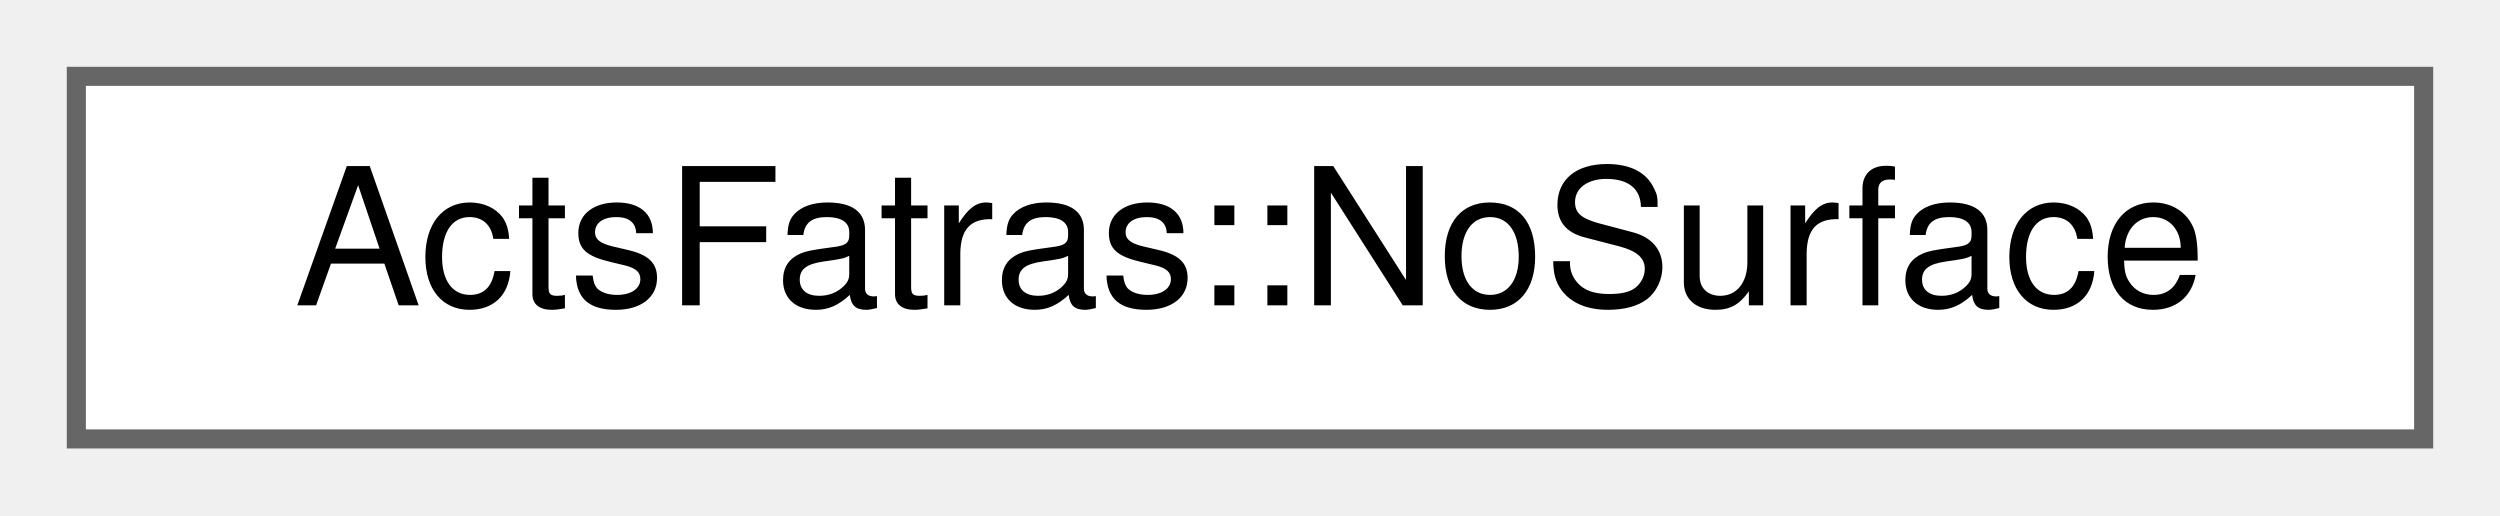
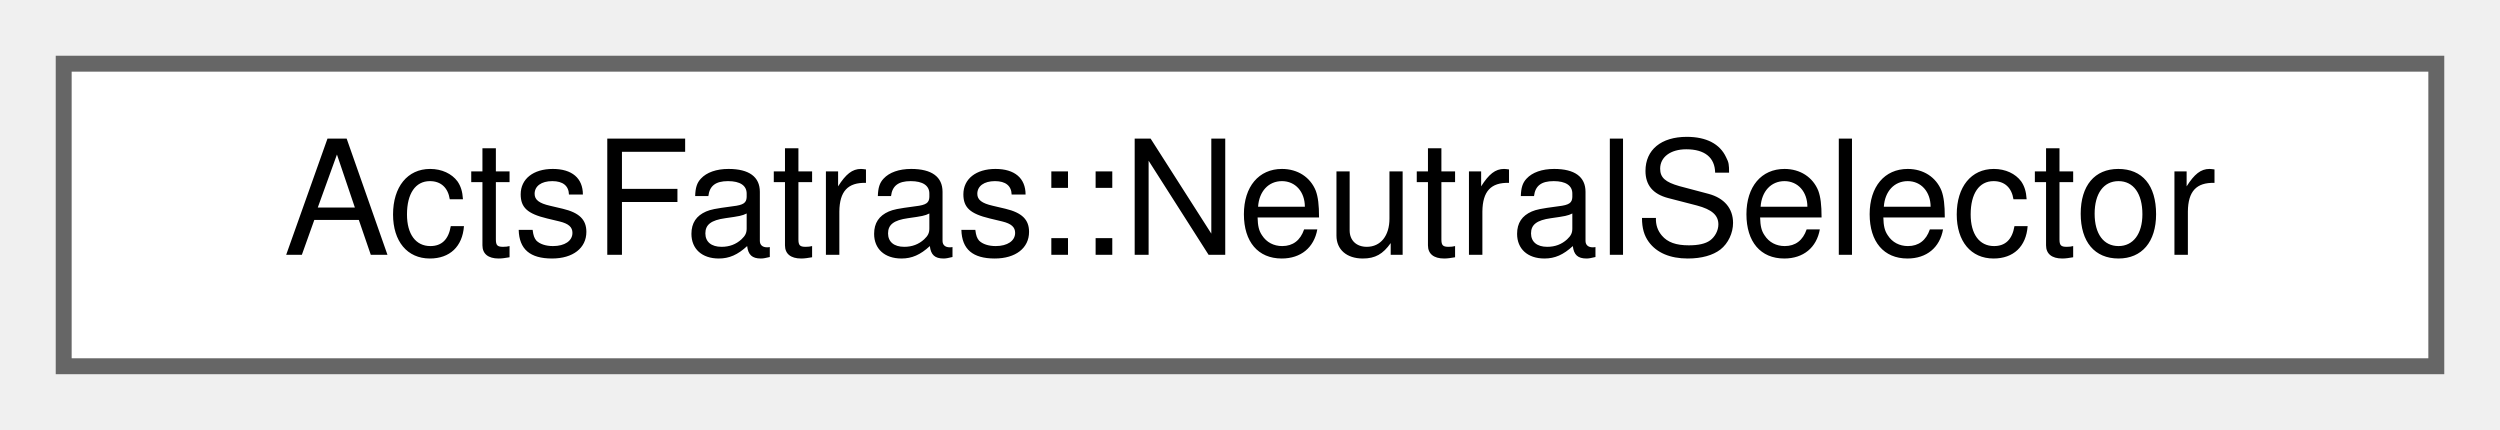
- <svg xmlns="http://www.w3.org/2000/svg" xmlns:xlink="http://www.w3.org/1999/xlink" width="131pt" height="27pt" viewBox="0.00 0.00 131.00 27.00">
+ <svg xmlns="http://www.w3.org/2000/svg" xmlns:xlink="http://www.w3.org/1999/xlink" width="157pt" height="27pt" viewBox="0.00 0.00 157.00 27.00">
  <g id="graph0" class="graph" transform="scale(1 1) rotate(0) translate(4 23)">
    <g id="Node000000" class="node">
      <g id="a_Node000000">
-         <a xlink:href="struct_acts_fatras_1_1_no_surface.html" target="_top" xlink:title="Do not select any surface, ever.">
-           <polygon fill="white" stroke="#666666" points="123,-19 0,-19 0,0 123,0 123,-19" />
-           <text text-anchor="middle" x="61.5" y="-7" font-family="Helvetica,sans-Serif" font-size="10.00">ActsFatras::NoSurface</text>
+         <a xlink:href="struct_acts_fatras_1_1_neutral_selector.html" target="_top" xlink:title="Select neutral particles.">
+           <polygon fill="white" stroke="#666666" points="149,-19 0,-19 0,0 149,0 149,-19" />
+           <text text-anchor="middle" x="74.5" y="-7" font-family="Helvetica,sans-Serif" font-size="10.00">ActsFatras::NeutralSelector</text>
        </a>
      </g>
    </g>
  </g>
</svg>
